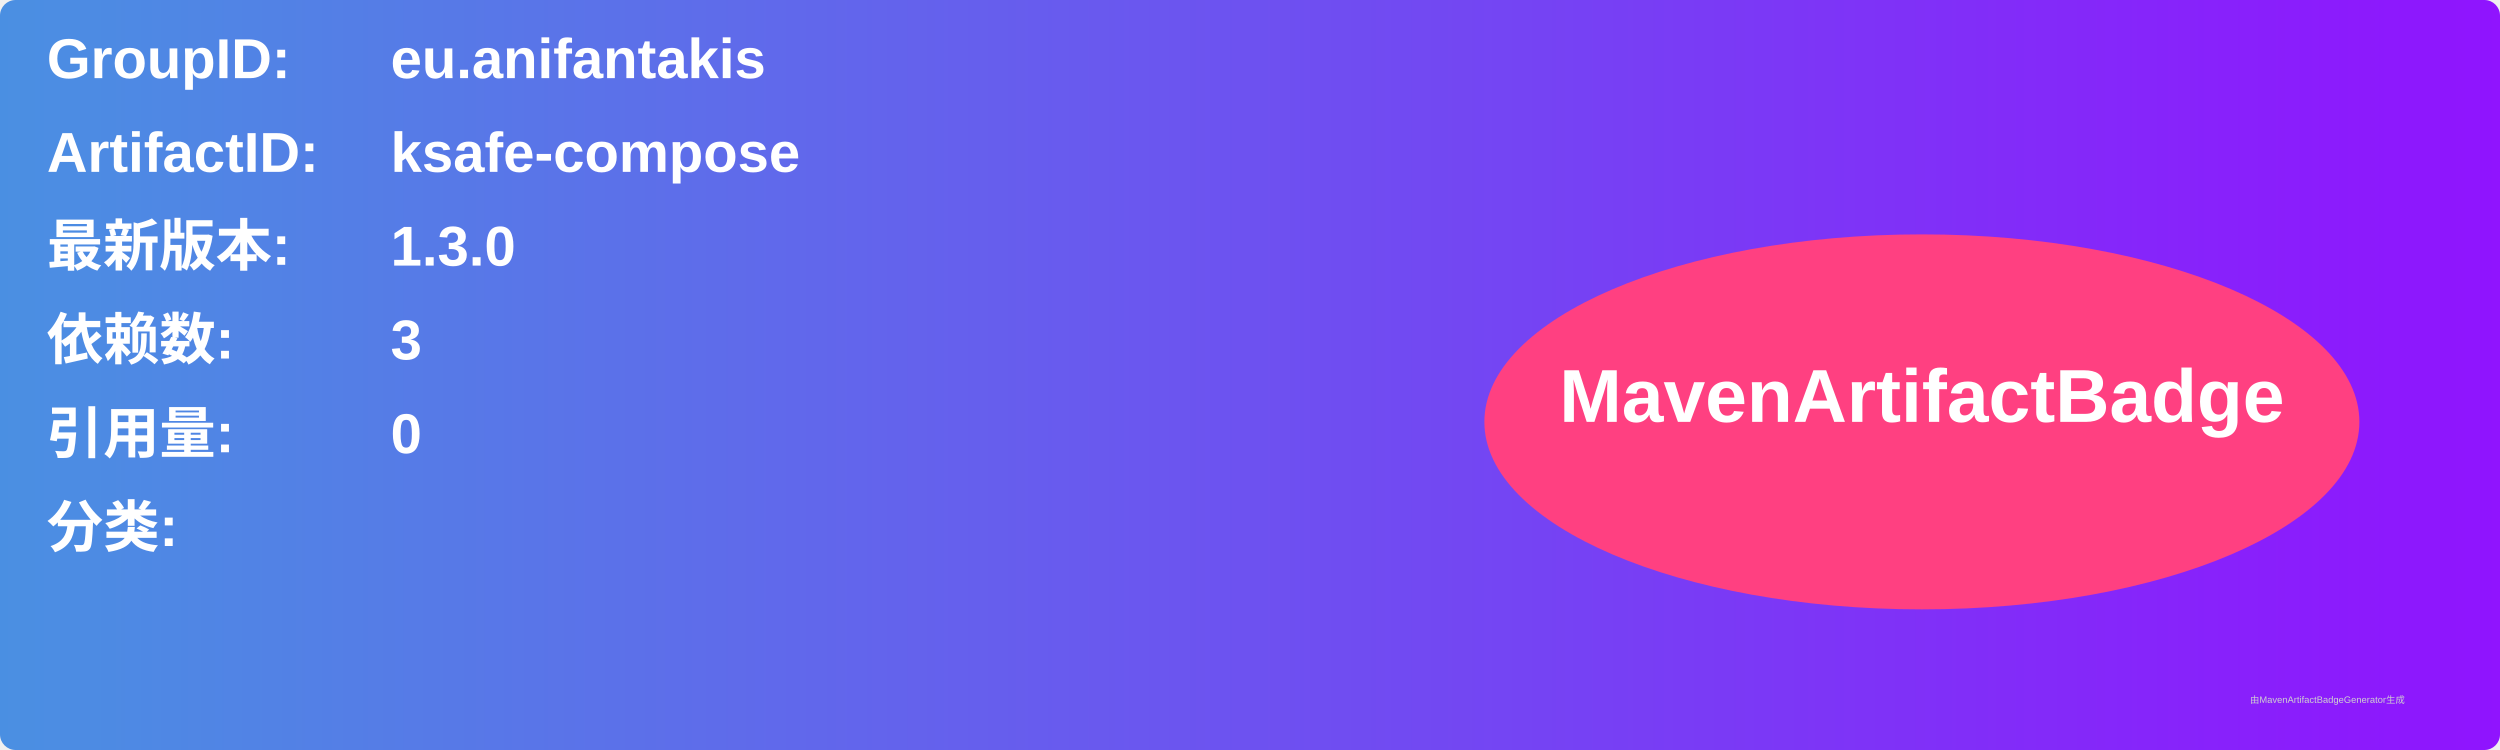
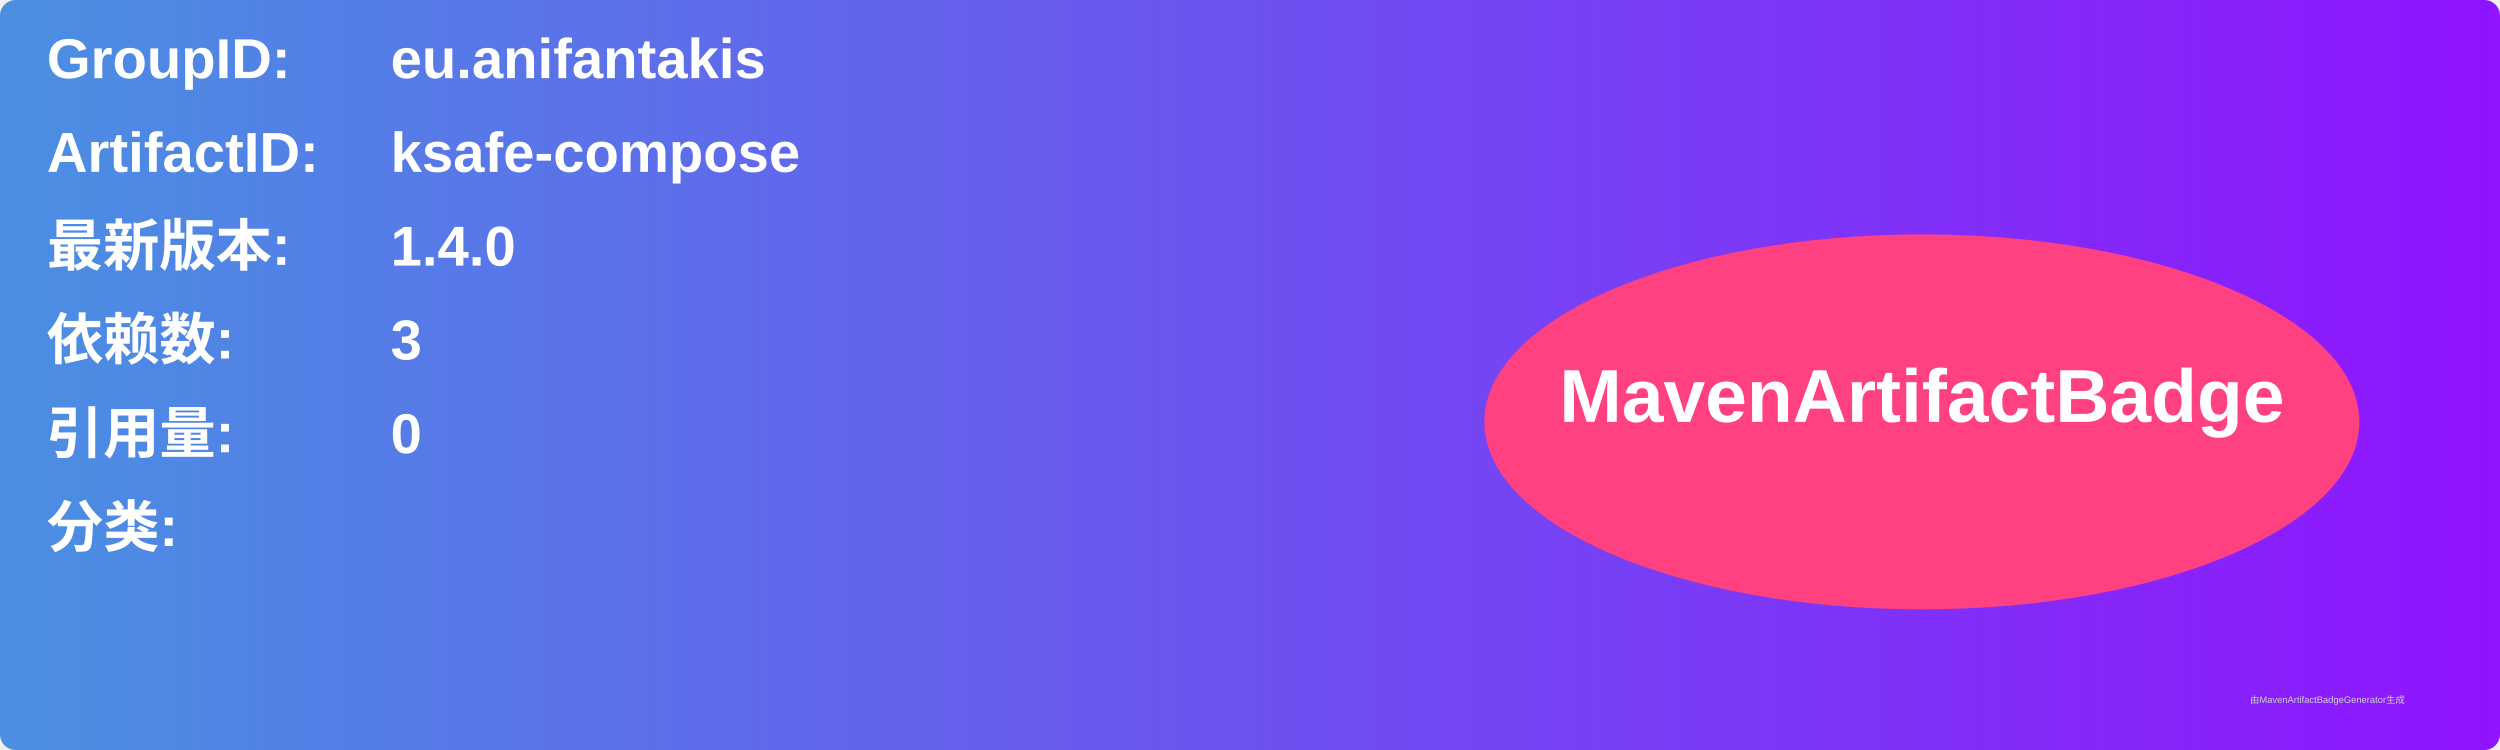
<svg xmlns="http://www.w3.org/2000/svg" width="800" height="240" viewBox="0 0 800 240">
  <linearGradient id="grad" x1="0%" y1="0%" x2="100%" y2="0%">
    <stop offset="0%" stop-color="#4a90e2" />
    <stop offset="100%" stop-color="#9013fe" />
  </linearGradient>
  <rect width="100%" height="100%" rx="5" ry="5" fill="url(#grad)" />
  <g transform="translate(15, 15)">
    <text x="0" y="10" font-family="Arial" font-size="18" fill="white" font-weight="bold" width="260">GroupID:</text>
    <text x="110" y="10" font-family="Arial" font-size="18" fill="white" font-weight="bold" width="460">eu.anifantakis</text>
    <text x="0" y="40" font-family="Arial" font-size="18" fill="white" font-weight="bold" width="260">ArtifactID:</text>
    <text x="110" y="40" font-family="Arial" font-size="18" fill="white" font-weight="bold" width="460">ksafe-compose</text>
    <text x="0" y="70" font-family="Arial" font-size="18" fill="white" font-weight="bold">最新版本:</text>
    <text x="110" y="70" font-family="Arial" font-size="18" fill="white" font-weight="bold">
-       <tspan font-weight="bold">1.3.0</tspan>
+       <tspan font-weight="bold">1.4.0</tspan>
    </text>
    <text x="0" y="100" font-family="Arial" font-size="18" fill="white" font-weight="bold">依赖数: </text>
    <text x="110" y="100" font-family="Arial" font-size="18" fill="white">
      <tspan font-weight="bold">3</tspan>
    </text>
    <text x="0" y="130" font-family="Arial" font-size="18" fill="white" font-weight="bold">引用量: </text>
    <text x="110" y="130" font-family="Arial" font-size="18" fill="white">
      <tspan font-weight="bold">0</tspan>
    </text>
    <text x="0" y="160" font-family="Arial" font-size="18" fill="white" font-weight="bold">分类:</text>
    <text x="10" y="190" font-family="Arial" font-size="10" fill="white">
      <tspan font-weight="bold" />
    </text>
    <ellipse cx="600" cy="120" rx="140" ry="60" fill="#ff4081" />
    <text x="600" y="120" text-anchor="middle" font-family="Arial" font-size="24" fill="white" font-weight="bold">MavenArtifactBadge</text>
  </g>
  <text x="720" y="225" font-family="Arial" font-size="3" fill="#d0d0d0">由MavenArtifactBadgeGenerator生成</text>
</svg>
